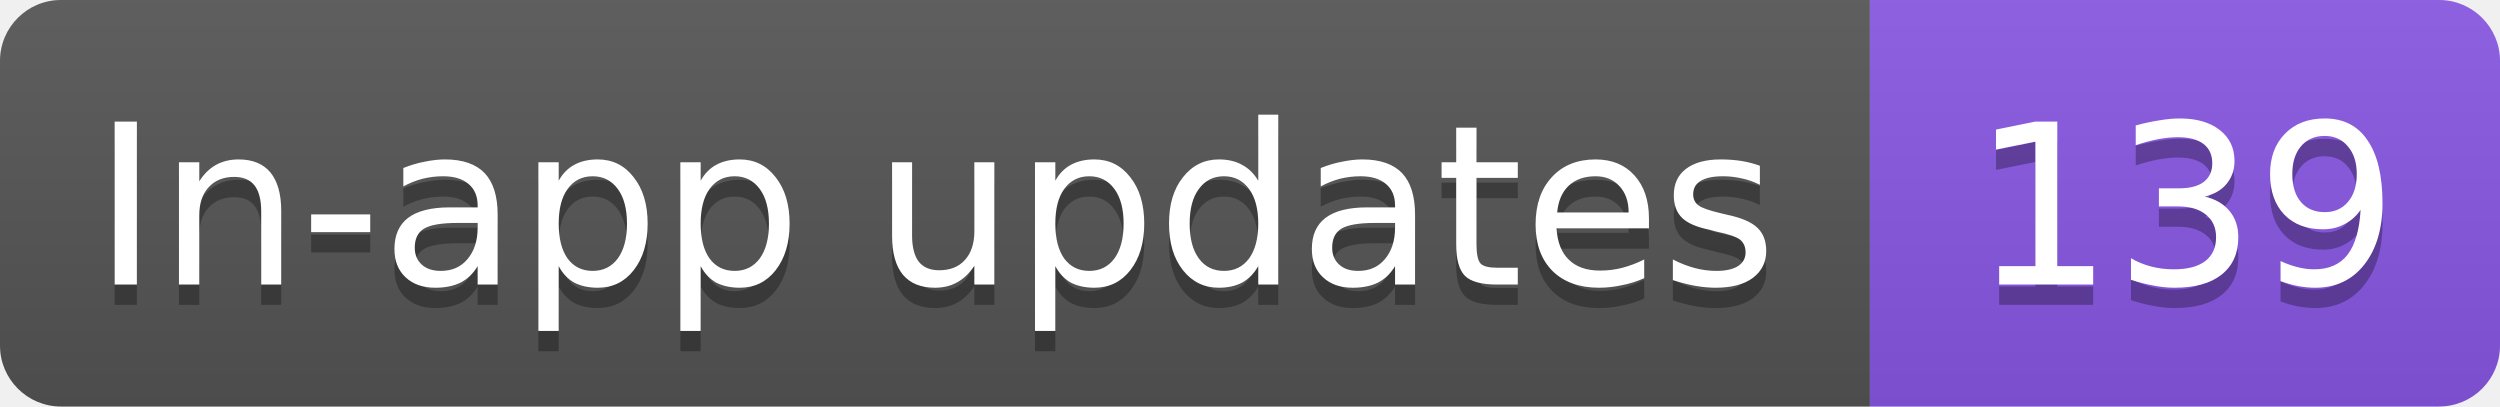
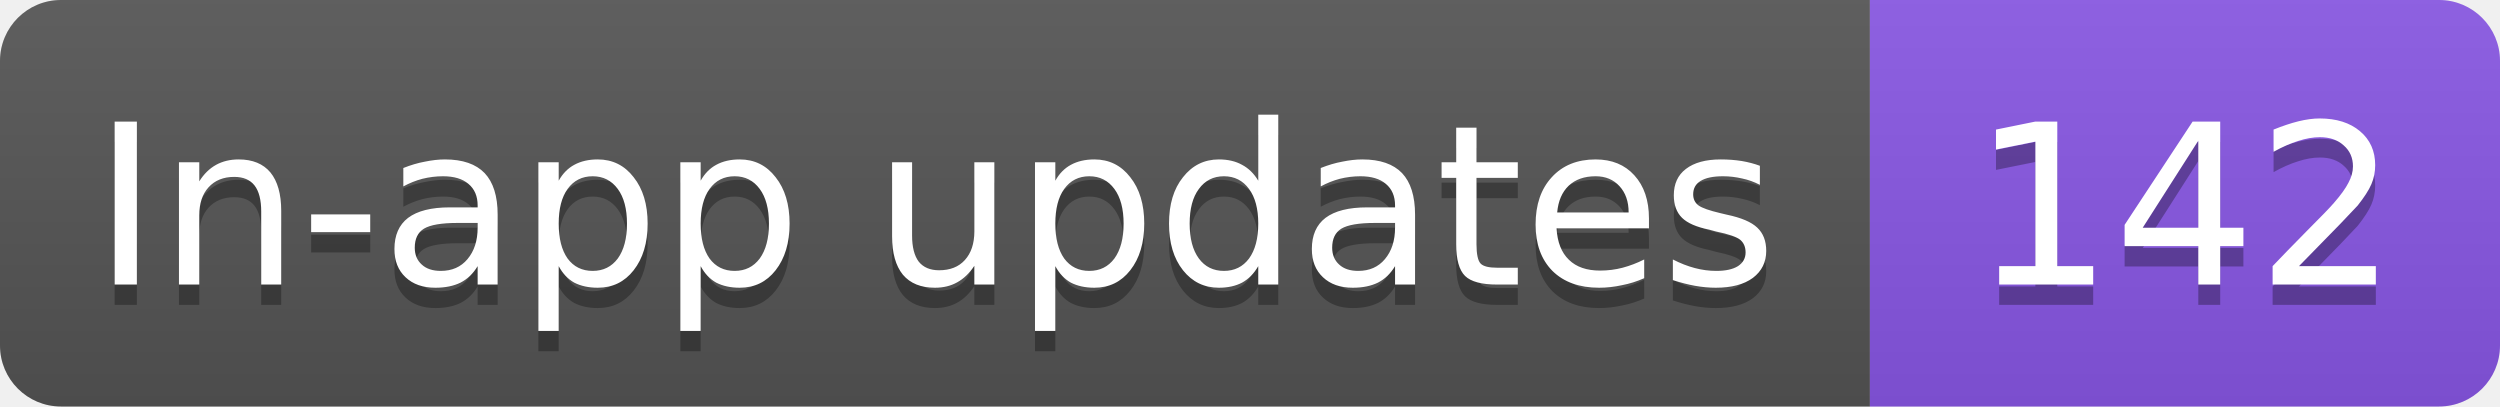
- <svg xmlns="http://www.w3.org/2000/svg" width="123" height="20" role="img" aria-label="In-app updates: 139">
+ <svg xmlns="http://www.w3.org/2000/svg" width="123" height="20" role="img" aria-label="In-app updates: 142">
  <linearGradient id="s" x2="0" y2="100%">
    <stop offset="0" stop-color="#bbb" stop-opacity=".1" />
    <stop offset="1" stop-opacity=".1" />
  </linearGradient>
  <clipPath id="r">
    <rect width="123" height="20" rx="3" fill="#fff" />
  </clipPath>
  <g clip-path="url(#r)">
    <rect width="92" height="20" fill="#555" />
    <rect x="92" width="31" height="20" fill="#8957e5" />
    <rect width="123" height="20" fill="url(#s)" />
  </g>
  <g fill="#fff" text-anchor="middle" font-family="Verdana,Geneva,DejaVu Sans,sans-serif" text-rendering="geometricPrecision" font-size="11">
    <text aria-hidden="true" x="46" y="15" fill="#010101" fill-opacity=".3" textLength="82.3">In-app updates</text>
-     <text aria-hidden="true" x="107.5" y="15" fill="#010101" fill-opacity=".3" textLength="21">139</text>
+     <text aria-hidden="true" x="107.5" y="15" fill="#010101" fill-opacity=".3" textLength="21">142</text>
    <text x="46" y="14" textLength="82.3">In-app updates</text>
-     <text x="107.5" y="14" textLength="21">139</text>
+     <text x="107.5" y="14" textLength="21">142</text>
  </g>
</svg>
